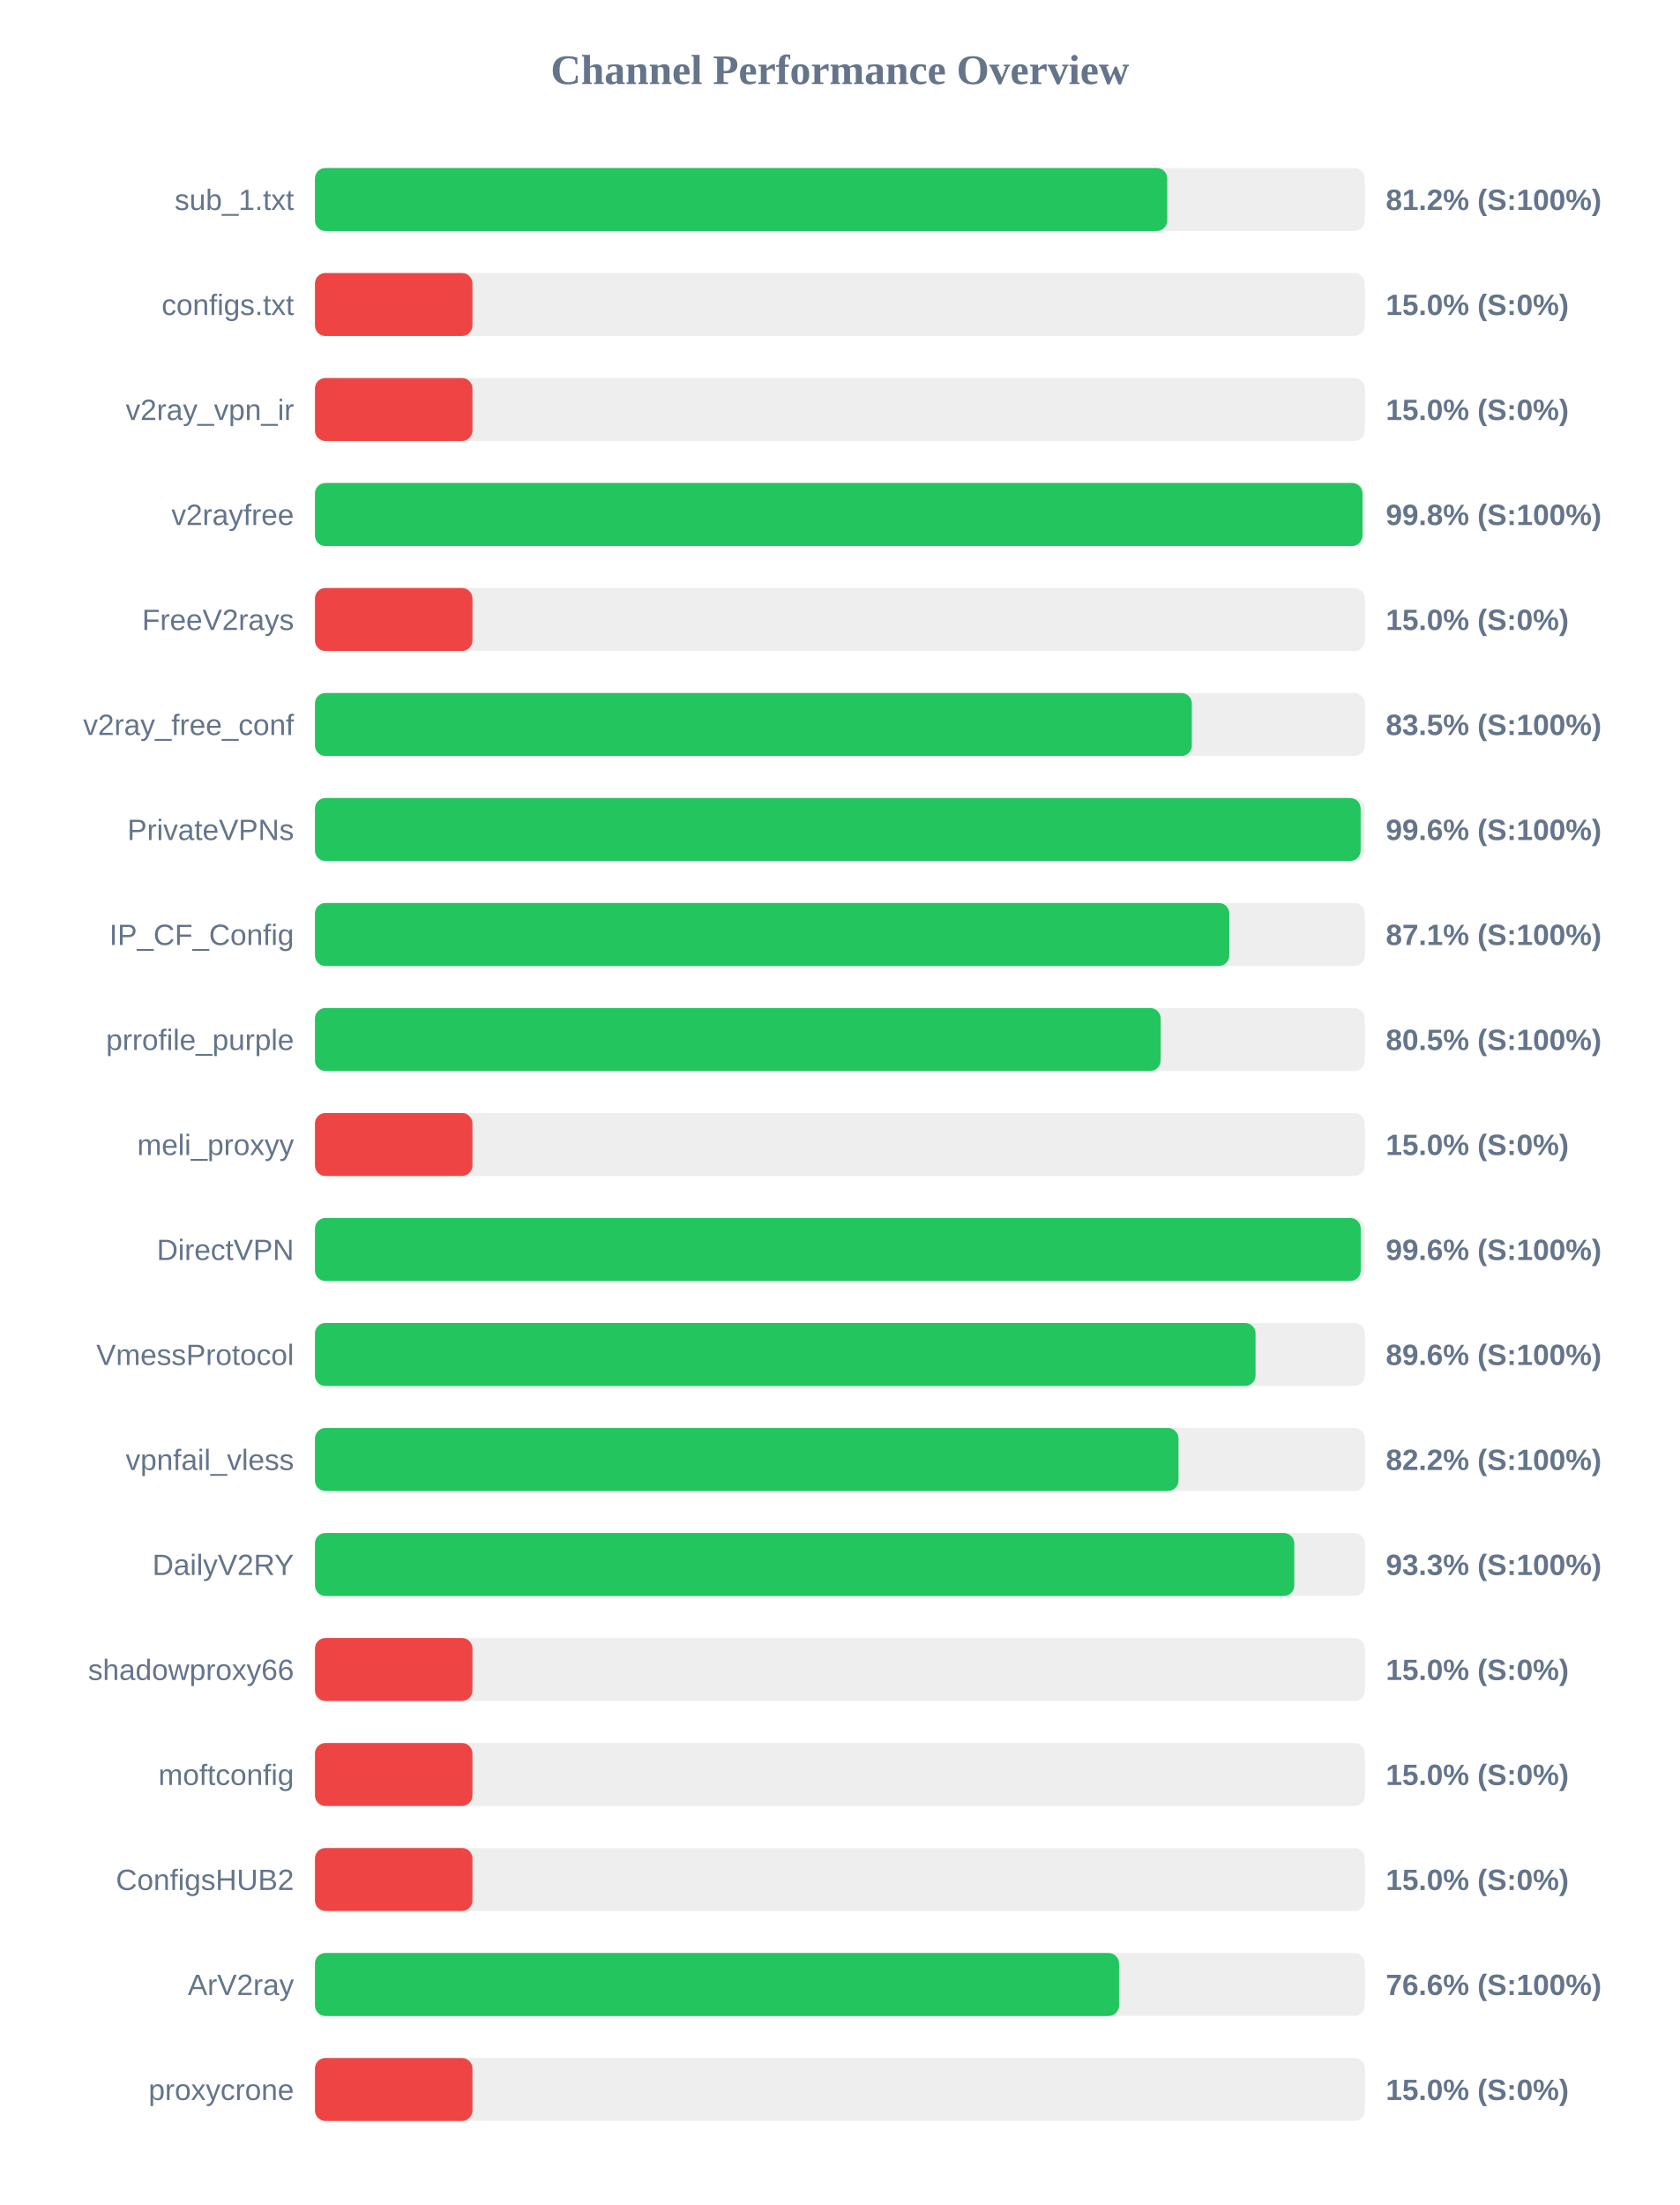
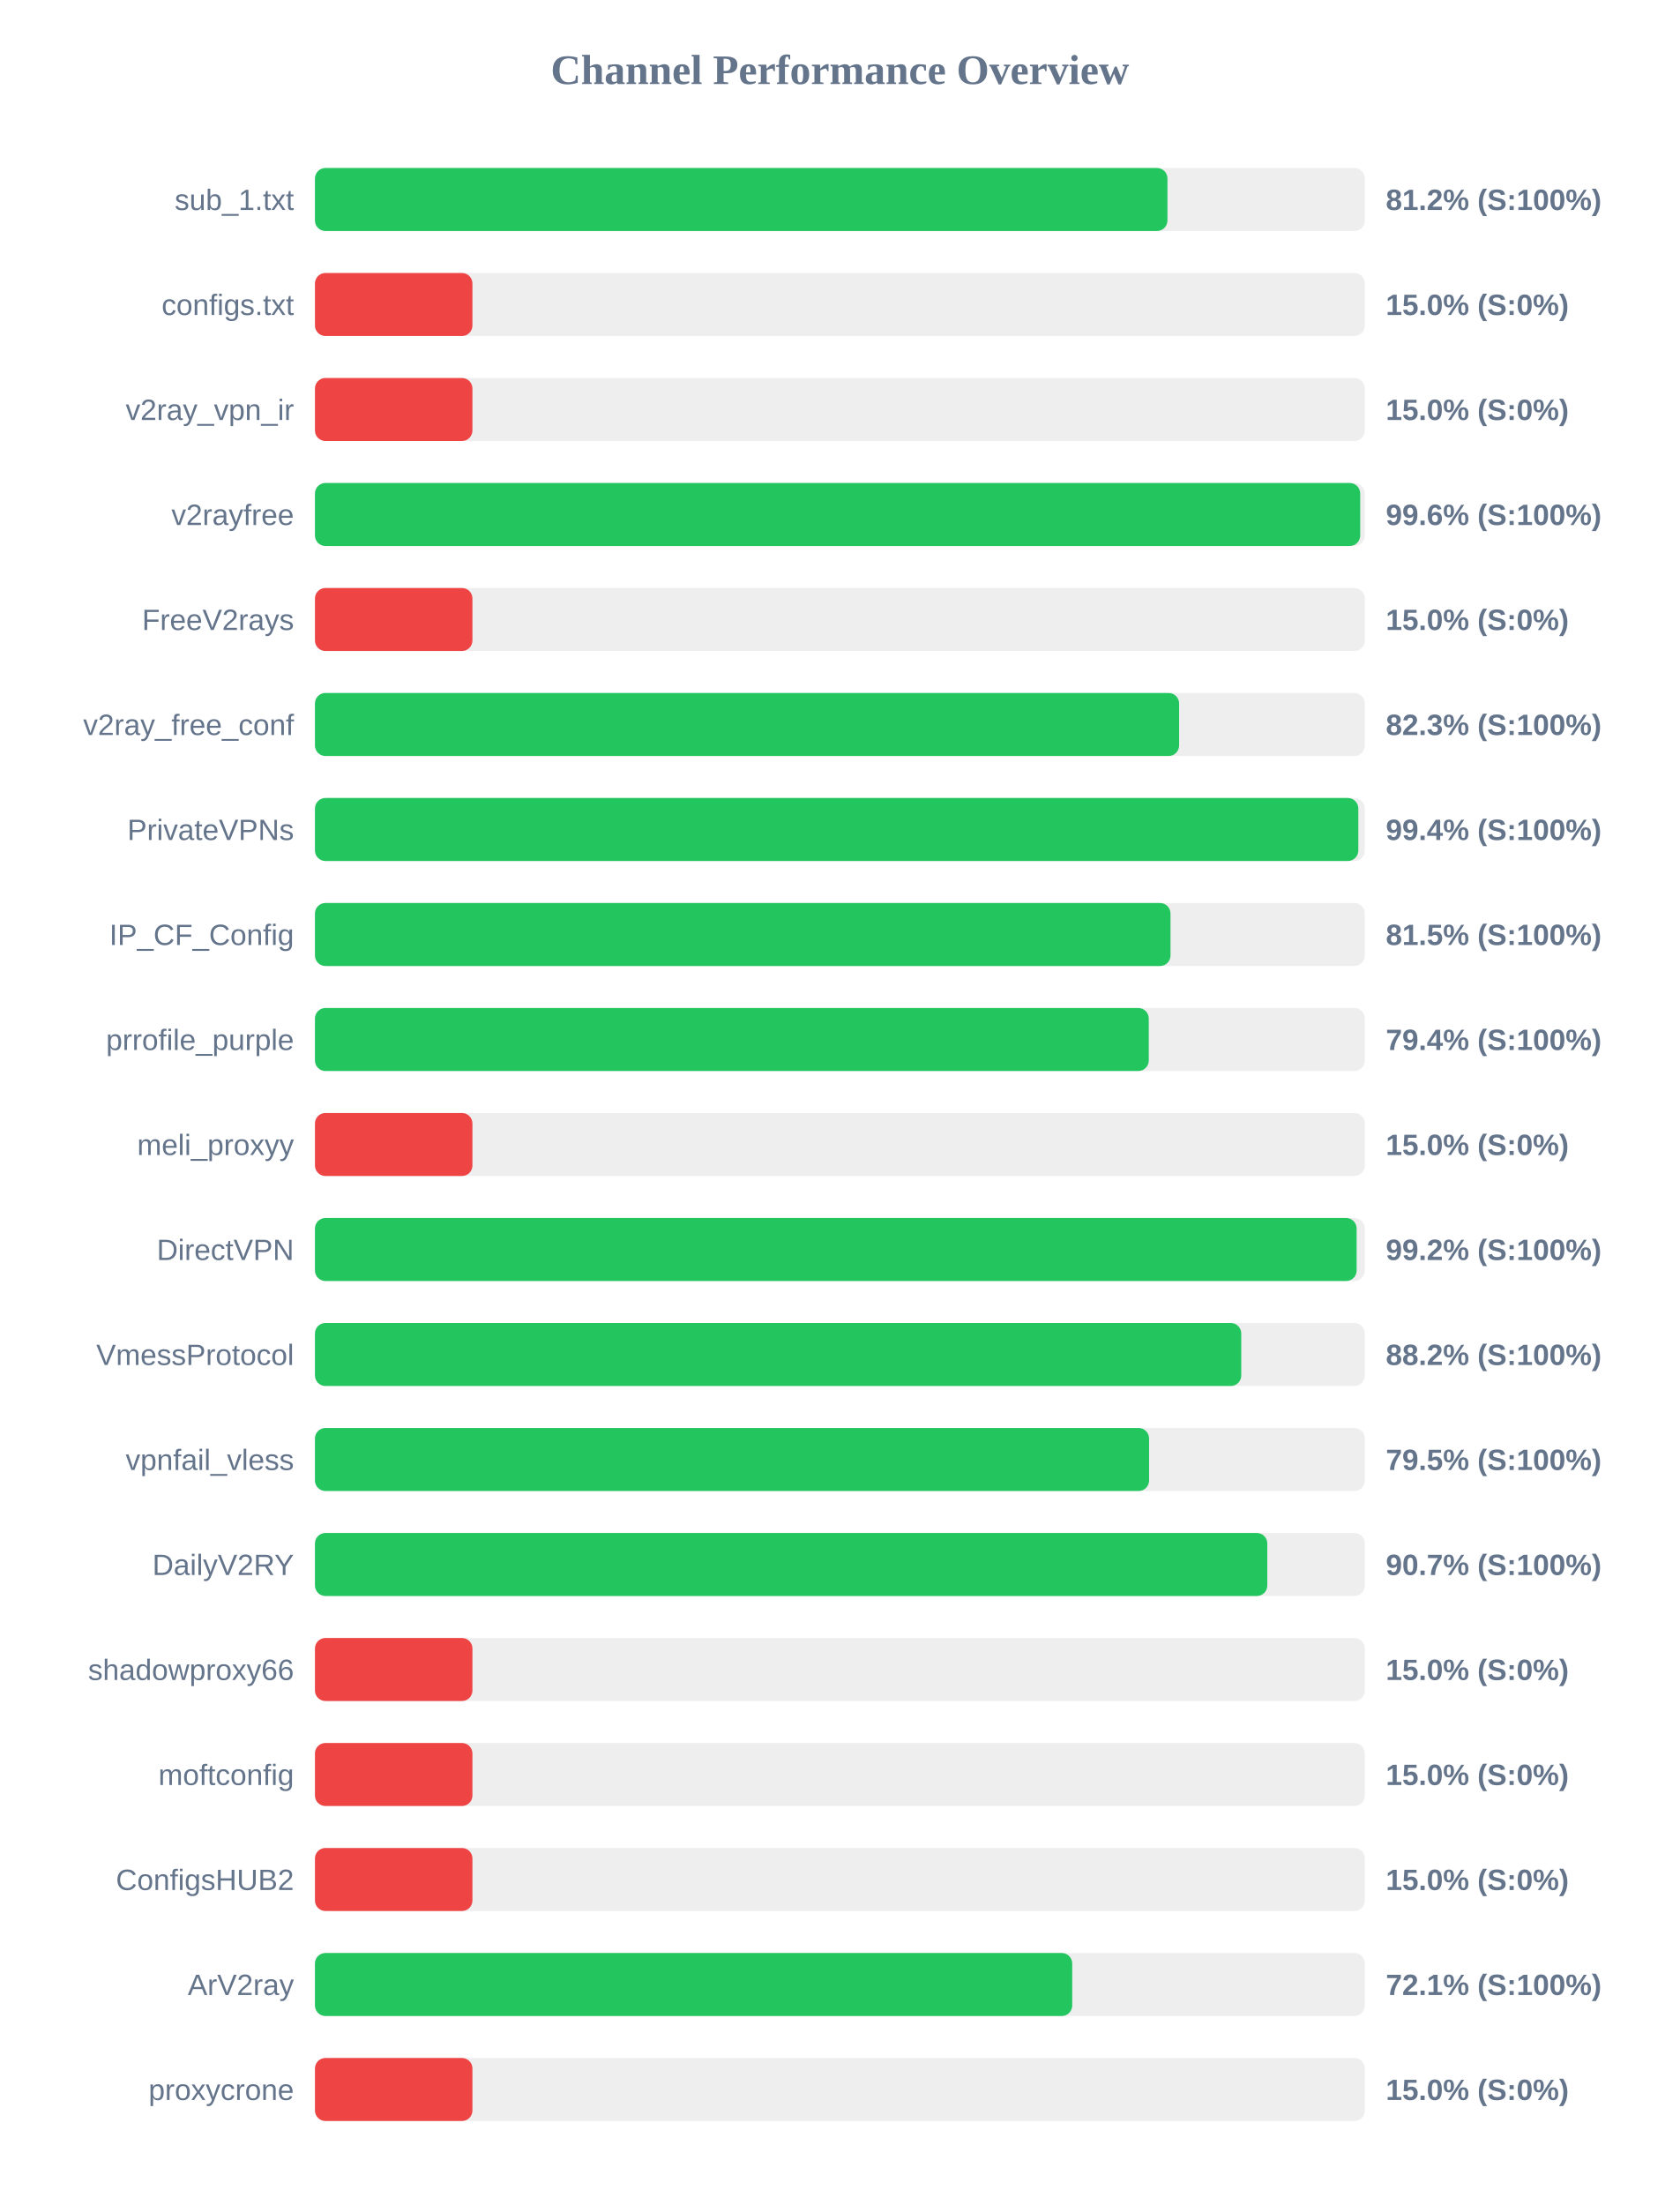
<svg xmlns="http://www.w3.org/2000/svg" width="800" height="1050" version="1.1">
  <style>
        .row { font: 14px Arial; fill: #64748b; }
        .score { font: bold 14px Arial; fill: #64748b; }
    </style>
  <text x="400" y="40" text-anchor="middle" font-size="20px" font-weight="bold" fill="#64748b">Channel Performance Overview</text>
  <rect x="150" y="80" width="500" height="30" fill="#eee" rx="5" />
-   <rect x="150" y="80" width="405.9" height="30" fill="#22c55e" rx="5" />
+   <rect x="150" y="80" width="406.0" height="30" fill="#22c55e" rx="5" />
  <text x="140" y="100" text-anchor="end" class="row">sub_1.txt</text>
  <text x="660" y="100" text-anchor="start" class="score">81.2% (S:100%)</text>
  <rect x="150" y="130" width="500" height="30" fill="#eee" rx="5" />
  <rect x="150" y="130" width="75.0" height="30" fill="#ef4444" rx="5" />
  <text x="140" y="150" text-anchor="end" class="row">configs.txt</text>
  <text x="660" y="150" text-anchor="start" class="score">15.0% (S:0%)</text>
  <rect x="150" y="180" width="500" height="30" fill="#eee" rx="5" />
  <rect x="150" y="180" width="75.0" height="30" fill="#ef4444" rx="5" />
  <text x="140" y="200" text-anchor="end" class="row">v2ray_vpn_ir</text>
  <text x="660" y="200" text-anchor="start" class="score">15.0% (S:0%)</text>
  <rect x="150" y="230" width="500" height="30" fill="#eee" rx="5" />
-   <rect x="150" y="230" width="498.9" height="30" fill="#22c55e" rx="5" />
+   <rect x="150" y="230" width="497.8" height="30" fill="#22c55e" rx="5" />
  <text x="140" y="250" text-anchor="end" class="row">v2rayfree</text>
-   <text x="660" y="250" text-anchor="start" class="score">99.8% (S:100%)</text>
+   <text x="660" y="250" text-anchor="start" class="score">99.6% (S:100%)</text>
  <rect x="150" y="280" width="500" height="30" fill="#eee" rx="5" />
  <rect x="150" y="280" width="75.0" height="30" fill="#ef4444" rx="5" />
  <text x="140" y="300" text-anchor="end" class="row">FreeV2rays</text>
  <text x="660" y="300" text-anchor="start" class="score">15.0% (S:0%)</text>
  <rect x="150" y="330" width="500" height="30" fill="#eee" rx="5" />
-   <rect x="150" y="330" width="417.6" height="30" fill="#22c55e" rx="5" />
+   <rect x="150" y="330" width="411.55" height="30" fill="#22c55e" rx="5" />
  <text x="140" y="350" text-anchor="end" class="row">v2ray_free_conf</text>
-   <text x="660" y="350" text-anchor="start" class="score">83.5% (S:100%)</text>
+   <text x="660" y="350" text-anchor="start" class="score">82.3% (S:100%)</text>
  <rect x="150" y="380" width="500" height="30" fill="#eee" rx="5" />
-   <rect x="150" y="380" width="498.0" height="30" fill="#22c55e" rx="5" />
+   <rect x="150" y="380" width="496.9" height="30" fill="#22c55e" rx="5" />
  <text x="140" y="400" text-anchor="end" class="row">PrivateVPNs</text>
-   <text x="660" y="400" text-anchor="start" class="score">99.6% (S:100%)</text>
+   <text x="660" y="400" text-anchor="start" class="score">99.4% (S:100%)</text>
  <rect x="150" y="430" width="500" height="30" fill="#eee" rx="5" />
-   <rect x="150" y="430" width="435.45" height="30" fill="#22c55e" rx="5" />
+   <rect x="150" y="430" width="407.45" height="30" fill="#22c55e" rx="5" />
  <text x="140" y="450" text-anchor="end" class="row">IP_CF_Config</text>
-   <text x="660" y="450" text-anchor="start" class="score">87.1% (S:100%)</text>
+   <text x="660" y="450" text-anchor="start" class="score">81.5% (S:100%)</text>
  <rect x="150" y="480" width="500" height="30" fill="#eee" rx="5" />
-   <rect x="150" y="480" width="402.75" height="30" fill="#22c55e" rx="5" />
+   <rect x="150" y="480" width="397.1" height="30" fill="#22c55e" rx="5" />
  <text x="140" y="500" text-anchor="end" class="row">prrofile_purple</text>
-   <text x="660" y="500" text-anchor="start" class="score">80.5% (S:100%)</text>
+   <text x="660" y="500" text-anchor="start" class="score">79.4% (S:100%)</text>
  <rect x="150" y="530" width="500" height="30" fill="#eee" rx="5" />
  <rect x="150" y="530" width="75.0" height="30" fill="#ef4444" rx="5" />
  <text x="140" y="550" text-anchor="end" class="row">meli_proxyy</text>
  <text x="660" y="550" text-anchor="start" class="score">15.0% (S:0%)</text>
  <rect x="150" y="580" width="500" height="30" fill="#eee" rx="5" />
-   <rect x="150" y="580" width="498.05" height="30" fill="#22c55e" rx="5" />
+   <rect x="150" y="580" width="496.1" height="30" fill="#22c55e" rx="5" />
  <text x="140" y="600" text-anchor="end" class="row">DirectVPN</text>
-   <text x="660" y="600" text-anchor="start" class="score">99.6% (S:100%)</text>
+   <text x="660" y="600" text-anchor="start" class="score">99.2% (S:100%)</text>
  <rect x="150" y="630" width="500" height="30" fill="#eee" rx="5" />
-   <rect x="150" y="630" width="447.95" height="30" fill="#22c55e" rx="5" />
+   <rect x="150" y="630" width="441.15" height="30" fill="#22c55e" rx="5" />
  <text x="140" y="650" text-anchor="end" class="row">VmessProtocol</text>
-   <text x="660" y="650" text-anchor="start" class="score">89.6% (S:100%)</text>
+   <text x="660" y="650" text-anchor="start" class="score">88.2% (S:100%)</text>
  <rect x="150" y="680" width="500" height="30" fill="#eee" rx="5" />
-   <rect x="150" y="680" width="411.25" height="30" fill="#22c55e" rx="5" />
+   <rect x="150" y="680" width="397.25" height="30" fill="#22c55e" rx="5" />
  <text x="140" y="700" text-anchor="end" class="row">vpnfail_vless</text>
-   <text x="660" y="700" text-anchor="start" class="score">82.2% (S:100%)</text>
+   <text x="660" y="700" text-anchor="start" class="score">79.5% (S:100%)</text>
  <rect x="150" y="730" width="500" height="30" fill="#eee" rx="5" />
-   <rect x="150" y="730" width="466.4" height="30" fill="#22c55e" rx="5" />
+   <rect x="150" y="730" width="453.55" height="30" fill="#22c55e" rx="5" />
  <text x="140" y="750" text-anchor="end" class="row">DailyV2RY</text>
-   <text x="660" y="750" text-anchor="start" class="score">93.3% (S:100%)</text>
+   <text x="660" y="750" text-anchor="start" class="score">90.7% (S:100%)</text>
  <rect x="150" y="780" width="500" height="30" fill="#eee" rx="5" />
  <rect x="150" y="780" width="75.0" height="30" fill="#ef4444" rx="5" />
  <text x="140" y="800" text-anchor="end" class="row">shadowproxy66</text>
  <text x="660" y="800" text-anchor="start" class="score">15.0% (S:0%)</text>
  <rect x="150" y="830" width="500" height="30" fill="#eee" rx="5" />
  <rect x="150" y="830" width="75.0" height="30" fill="#ef4444" rx="5" />
  <text x="140" y="850" text-anchor="end" class="row">moftconfig</text>
  <text x="660" y="850" text-anchor="start" class="score">15.0% (S:0%)</text>
  <rect x="150" y="880" width="500" height="30" fill="#eee" rx="5" />
  <rect x="150" y="880" width="75.0" height="30" fill="#ef4444" rx="5" />
  <text x="140" y="900" text-anchor="end" class="row">ConfigsHUB2</text>
  <text x="660" y="900" text-anchor="start" class="score">15.0% (S:0%)</text>
  <rect x="150" y="930" width="500" height="30" fill="#eee" rx="5" />
-   <rect x="150" y="930" width="382.95" height="30" fill="#22c55e" rx="5" />
+   <rect x="150" y="930" width="360.65" height="30" fill="#22c55e" rx="5" />
  <text x="140" y="950" text-anchor="end" class="row">ArV2ray</text>
-   <text x="660" y="950" text-anchor="start" class="score">76.6% (S:100%)</text>
+   <text x="660" y="950" text-anchor="start" class="score">72.1% (S:100%)</text>
  <rect x="150" y="980" width="500" height="30" fill="#eee" rx="5" />
  <rect x="150" y="980" width="75.0" height="30" fill="#ef4444" rx="5" />
  <text x="140" y="1000" text-anchor="end" class="row">proxycrone</text>
  <text x="660" y="1000" text-anchor="start" class="score">15.0% (S:0%)</text>
</svg>
